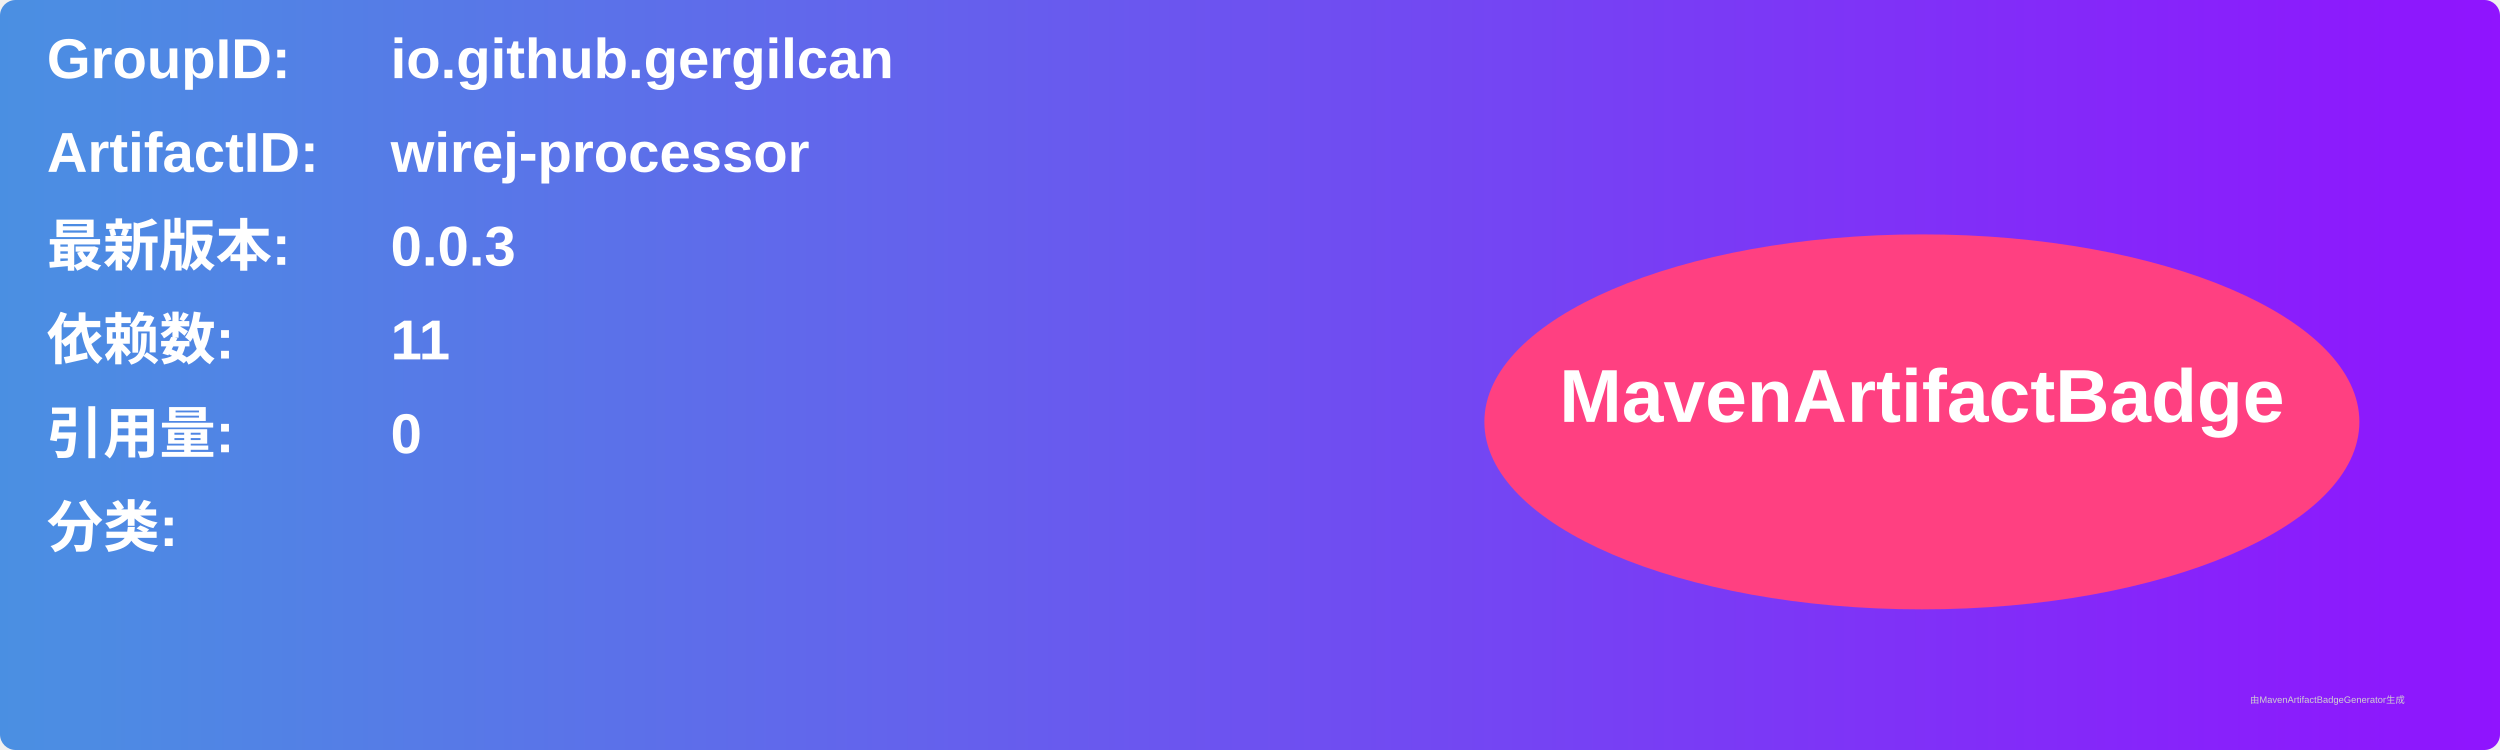
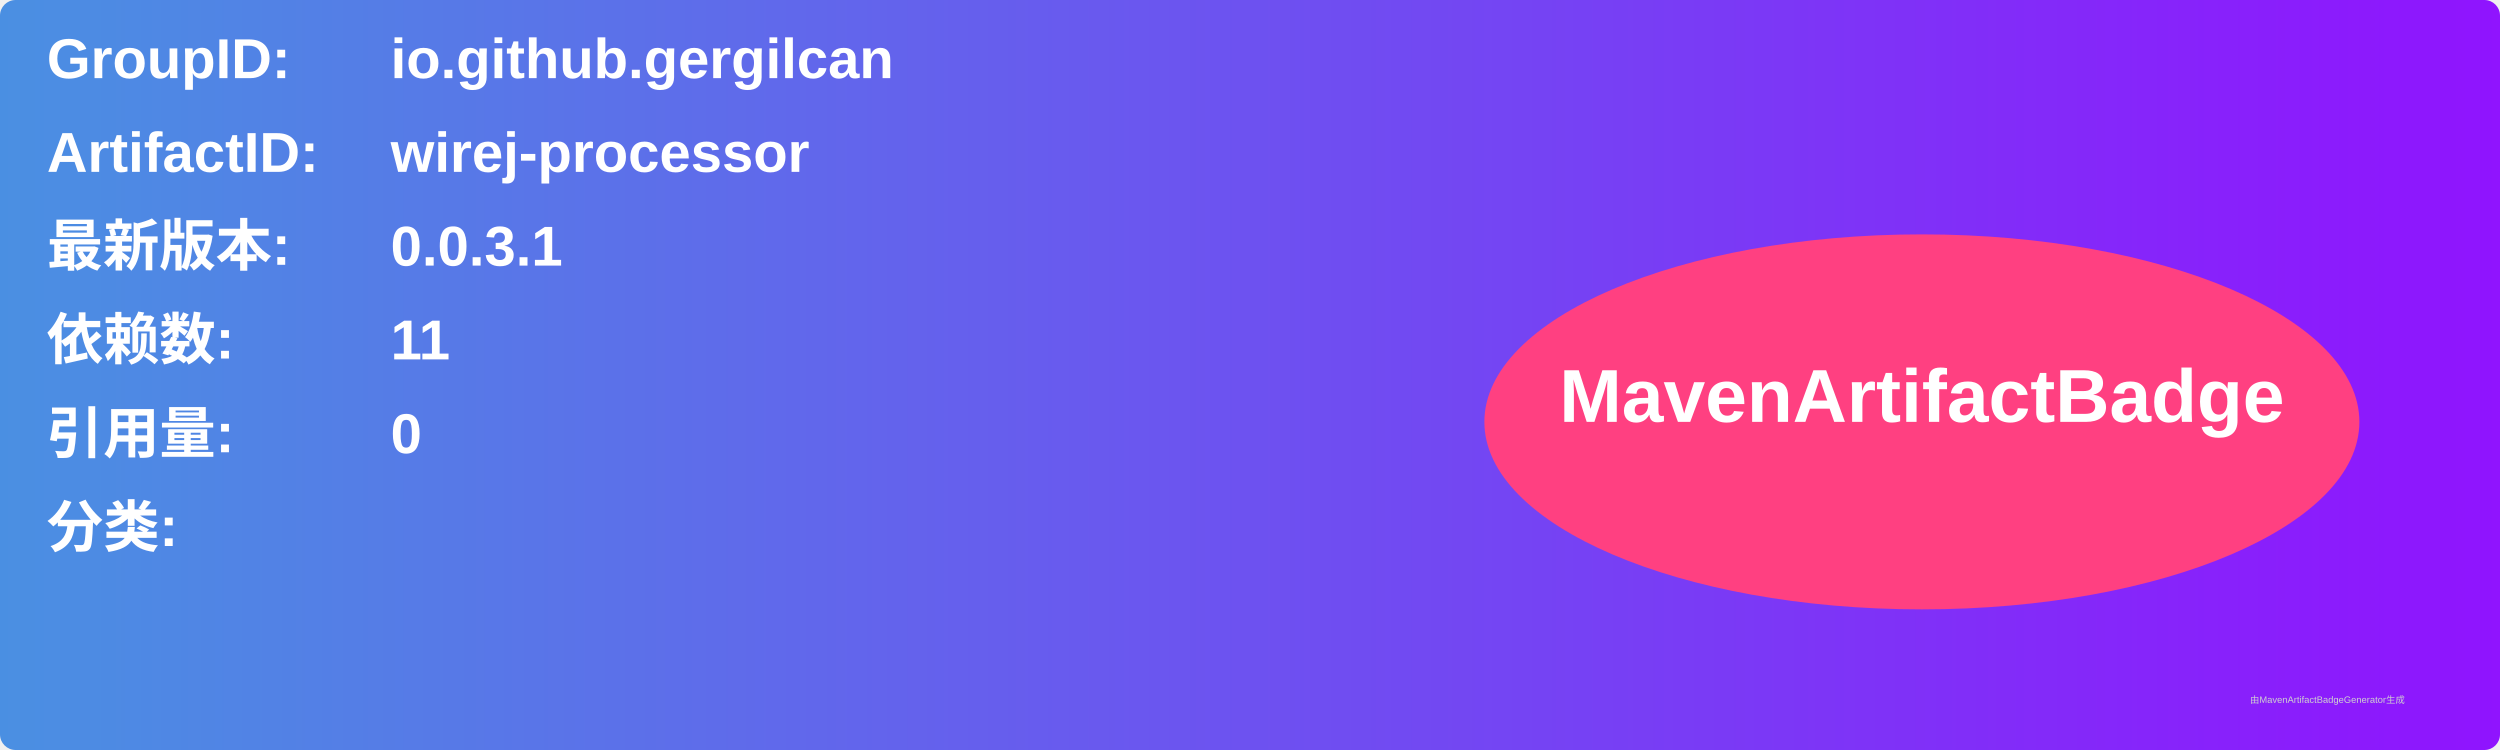
<svg xmlns="http://www.w3.org/2000/svg" width="800" height="240" viewBox="0 0 800 240">
  <linearGradient id="grad" x1="0%" y1="0%" x2="100%" y2="0%">
    <stop offset="0%" stop-color="#4a90e2" />
    <stop offset="100%" stop-color="#9013fe" />
  </linearGradient>
  <rect width="100%" height="100%" rx="5" ry="5" fill="url(#grad)" />
  <g transform="translate(15, 15)">
    <text x="0" y="10" font-family="Arial" font-size="18" fill="white" font-weight="bold" width="260">GroupID:</text>
    <text x="110" y="10" font-family="Arial" font-size="18" fill="white" font-weight="bold" width="460">io.github.gergilcan</text>
    <text x="0" y="40" font-family="Arial" font-size="18" fill="white" font-weight="bold" width="260">ArtifactID:</text>
    <text x="110" y="40" font-family="Arial" font-size="18" fill="white" font-weight="bold" width="460">wirej-processor</text>
    <text x="0" y="70" font-family="Arial" font-size="18" fill="white" font-weight="bold">最新版本:</text>
    <text x="110" y="70" font-family="Arial" font-size="18" fill="white" font-weight="bold">
-       <tspan font-weight="bold">0.0.3</tspan>
+       <tspan font-weight="bold">0.0.3.1</tspan>
    </text>
    <text x="0" y="100" font-family="Arial" font-size="18" fill="white" font-weight="bold">依赖数: </text>
    <text x="110" y="100" font-family="Arial" font-size="18" fill="white">
      <tspan font-weight="bold">11</tspan>
    </text>
    <text x="0" y="130" font-family="Arial" font-size="18" fill="white" font-weight="bold">引用量: </text>
    <text x="110" y="130" font-family="Arial" font-size="18" fill="white">
      <tspan font-weight="bold">0</tspan>
    </text>
    <text x="0" y="160" font-family="Arial" font-size="18" fill="white" font-weight="bold">分类:</text>
    <text x="10" y="190" font-family="Arial" font-size="10" fill="white">
      <tspan font-weight="bold" />
    </text>
    <ellipse cx="600" cy="120" rx="140" ry="60" fill="#ff4081" />
    <text x="600" y="120" text-anchor="middle" font-family="Arial" font-size="24" fill="white" font-weight="bold">MavenArtifactBadge</text>
  </g>
  <text x="720" y="225" font-family="Arial" font-size="3" fill="#d0d0d0">由MavenArtifactBadgeGenerator生成</text>
</svg>
